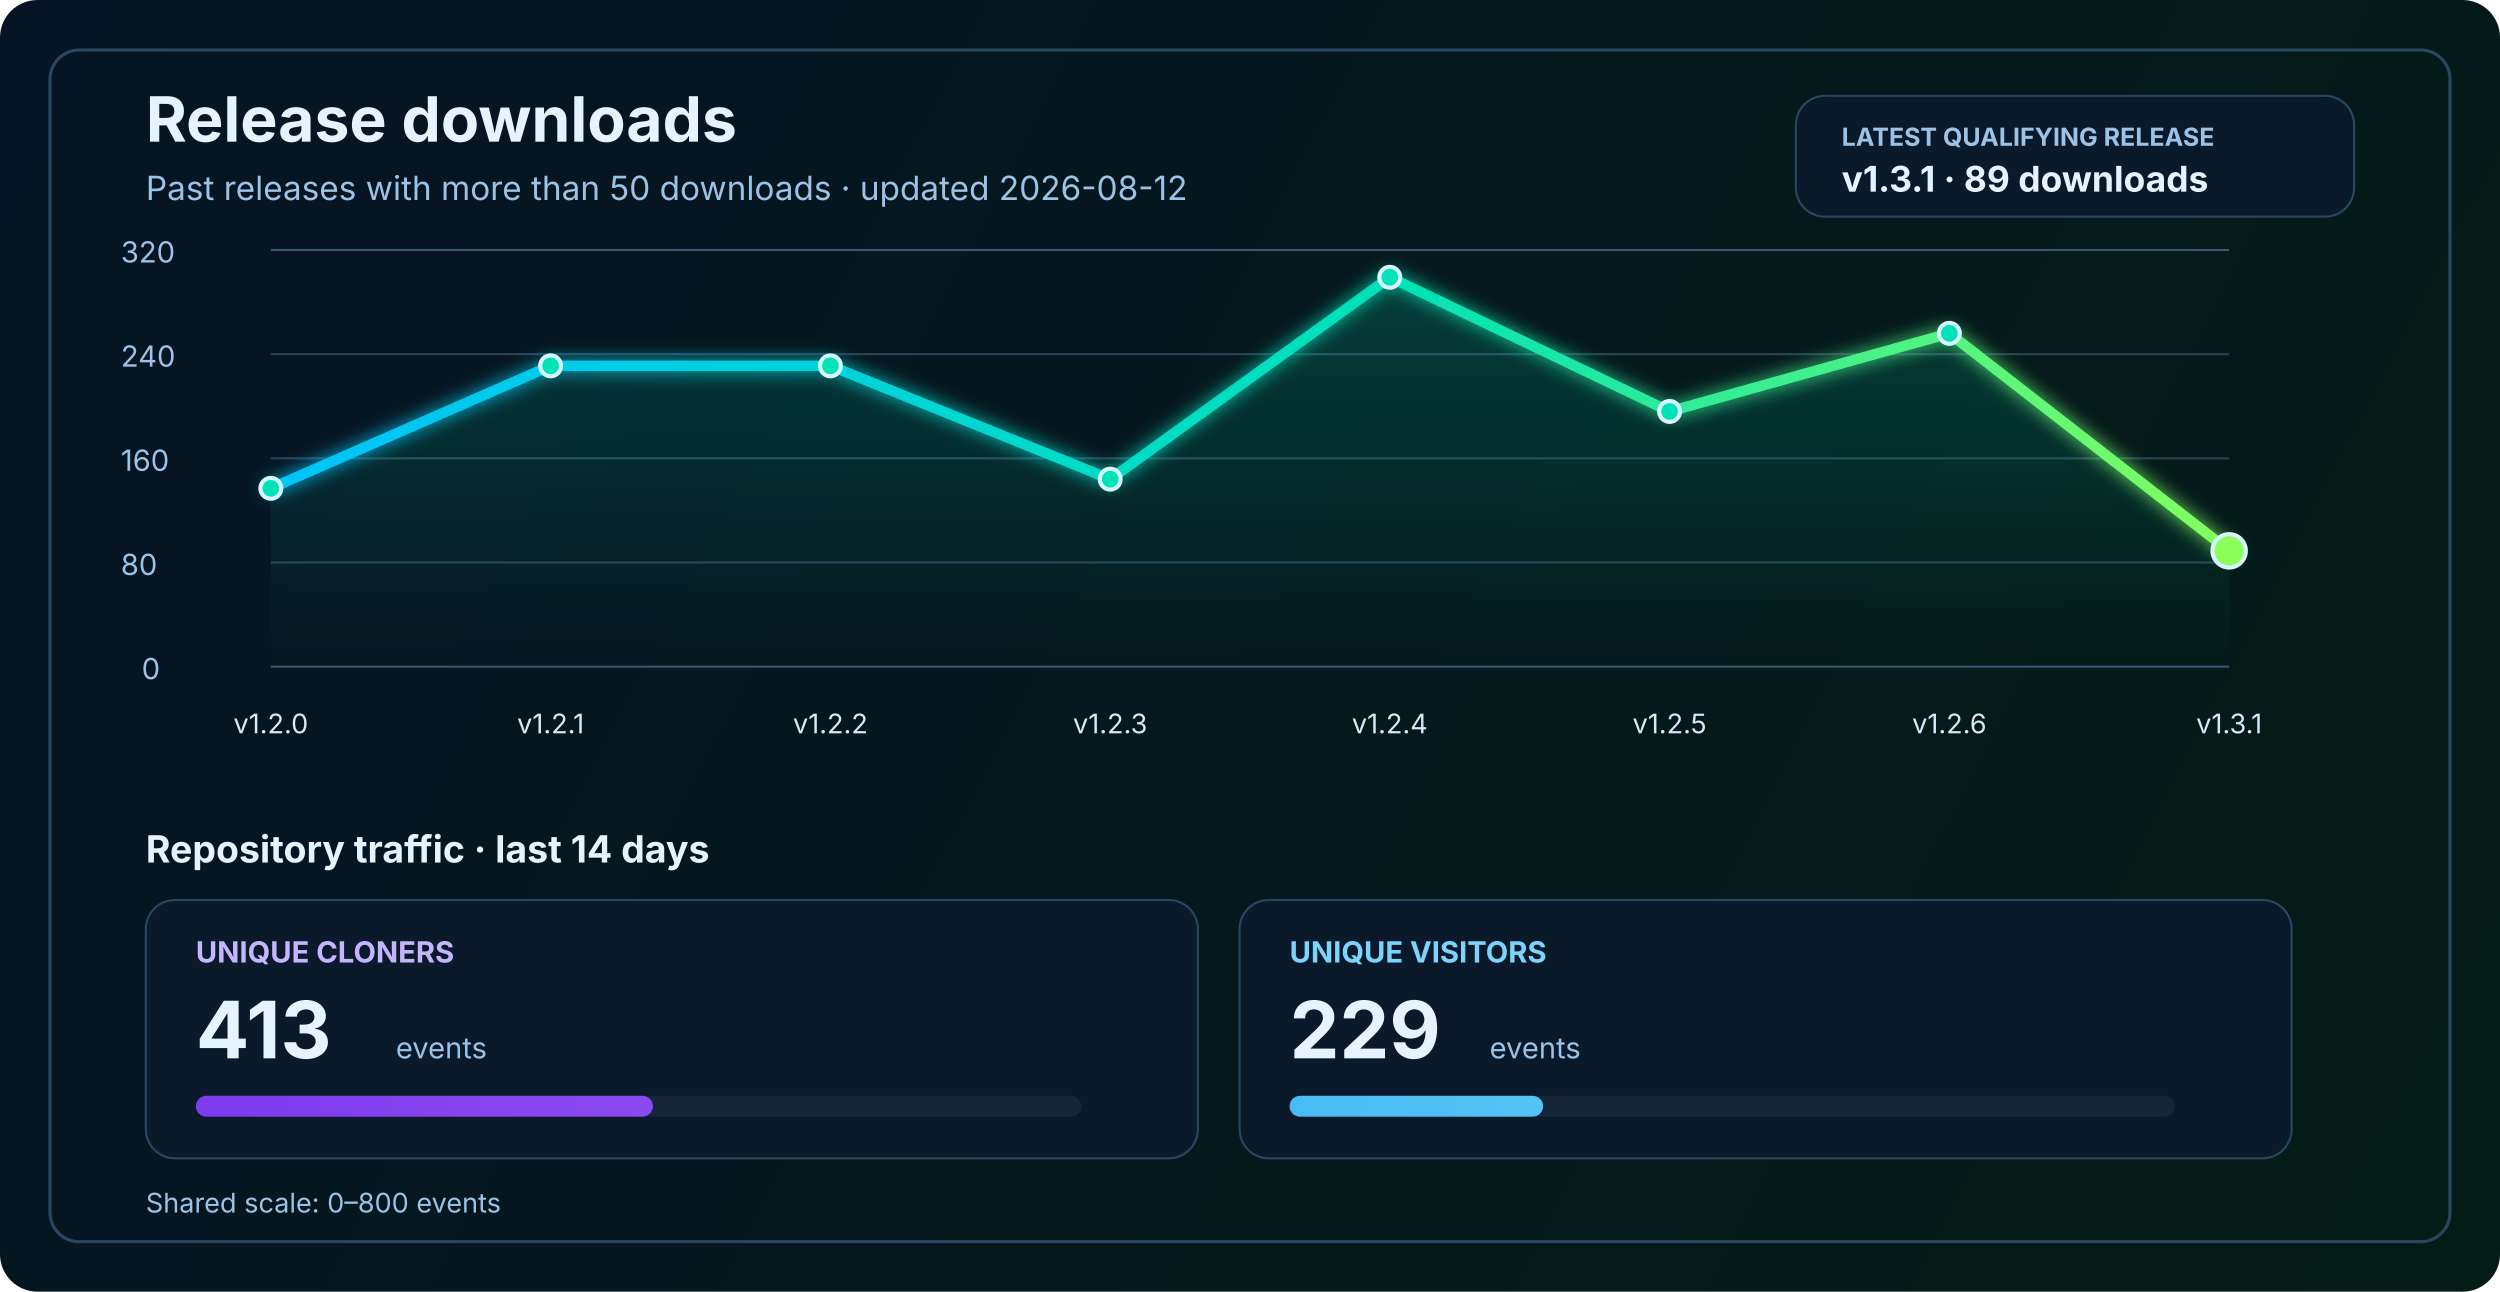
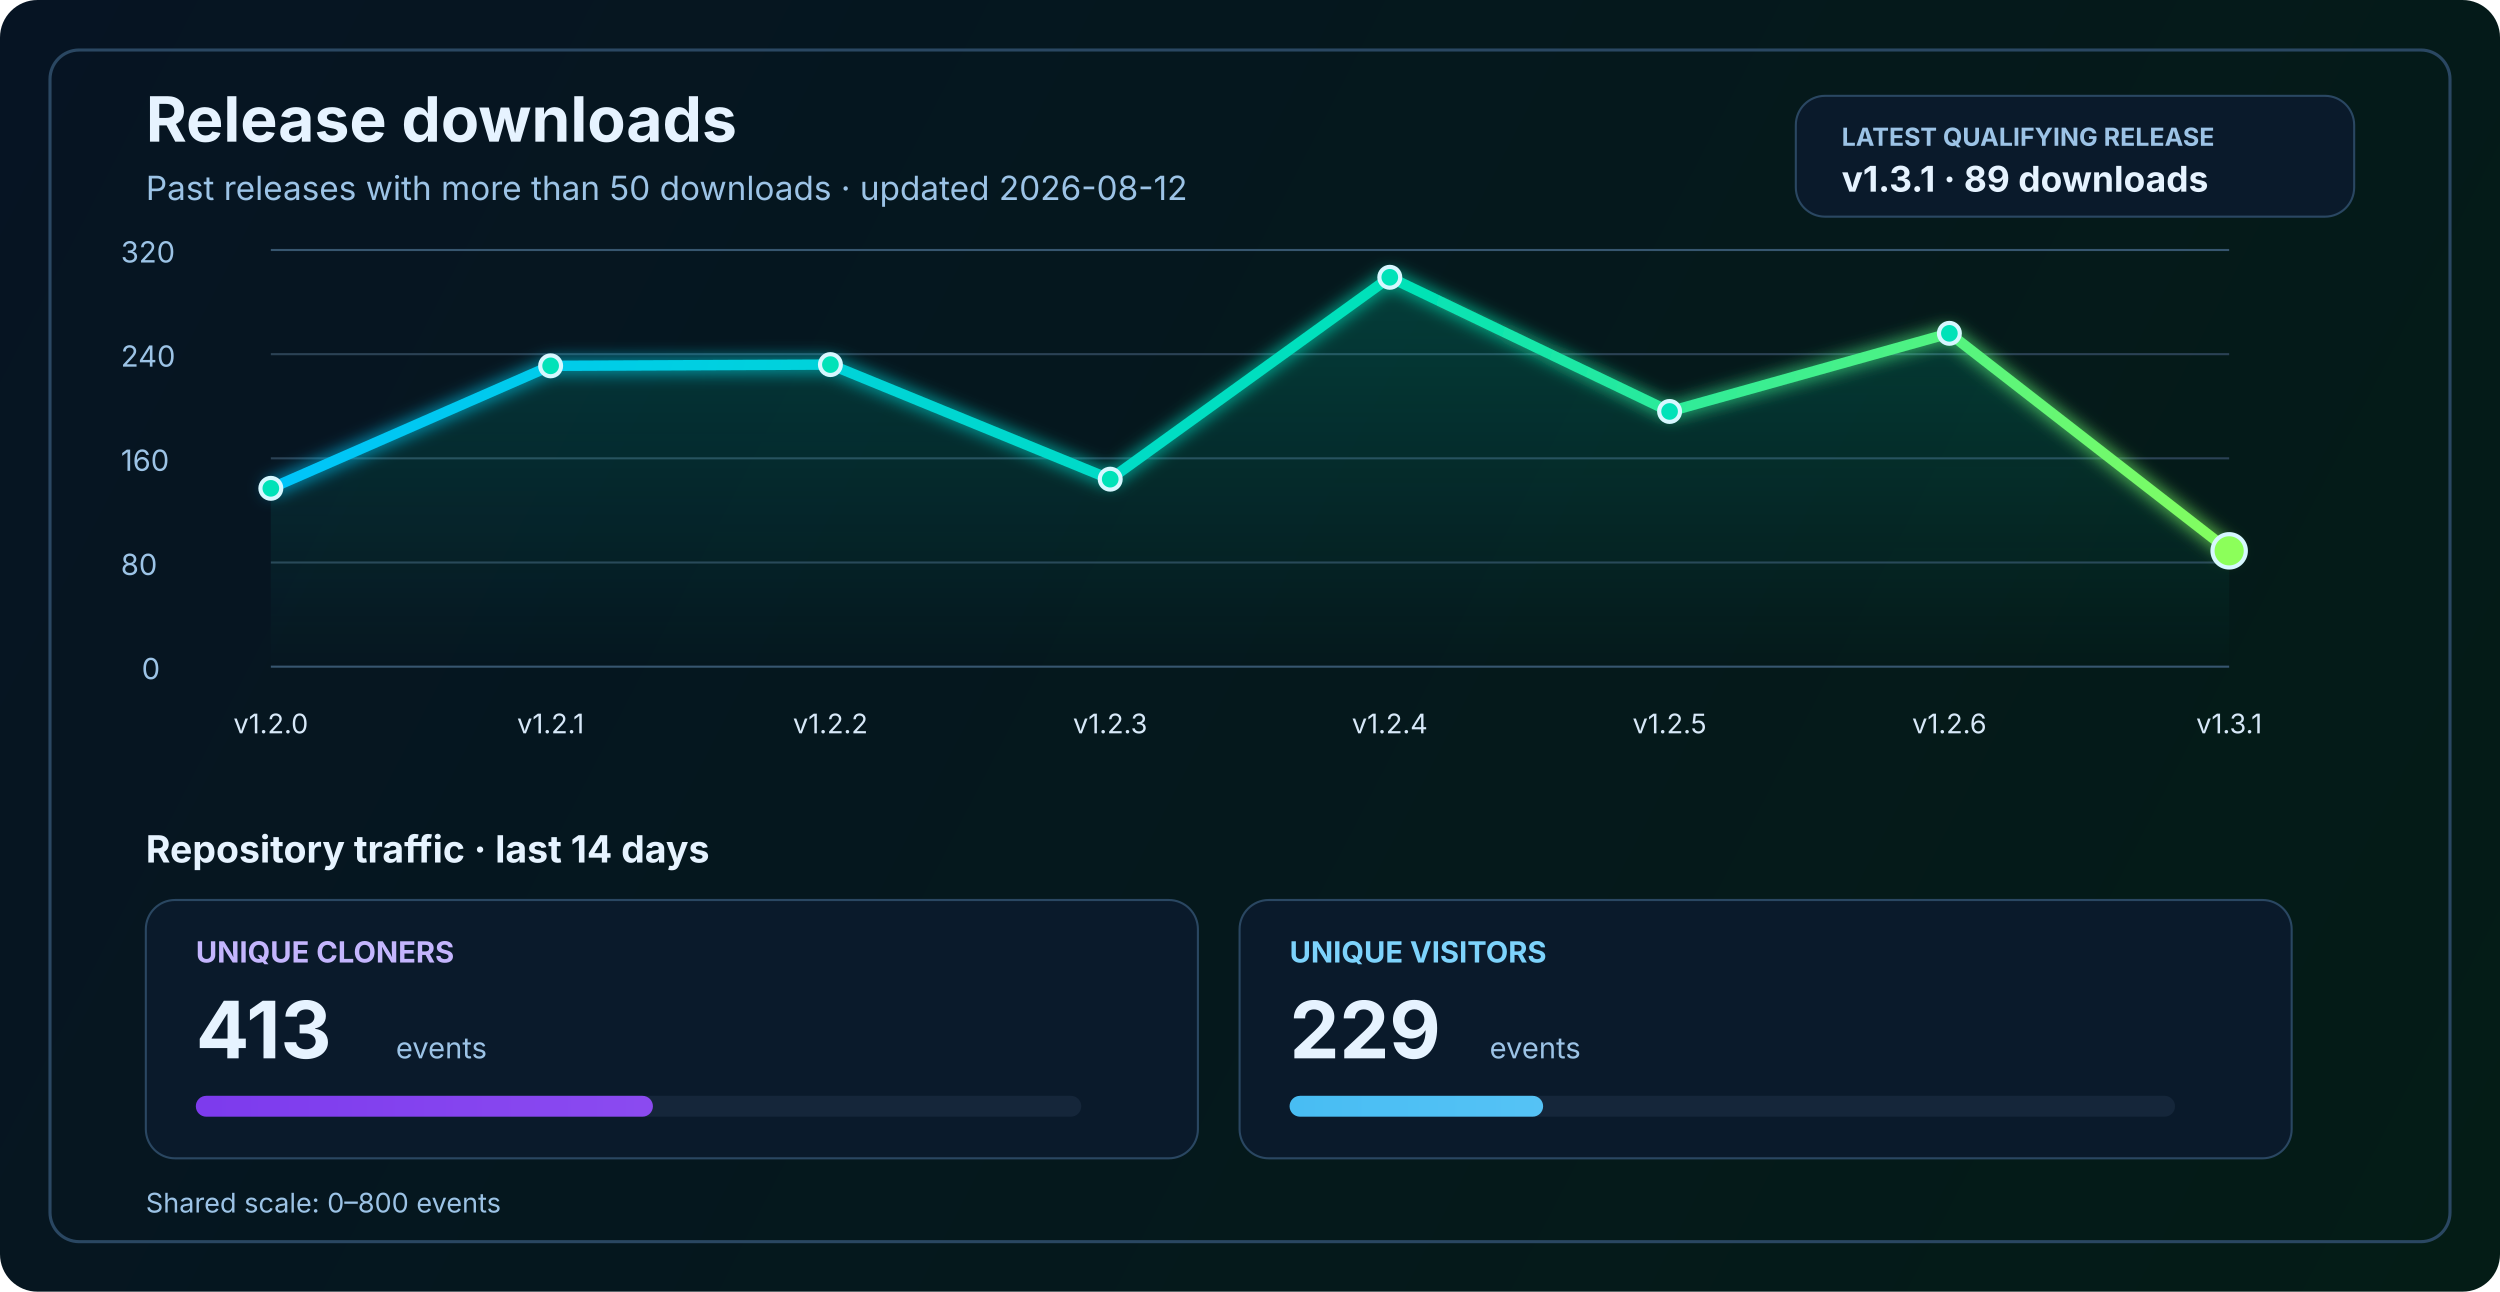
<svg xmlns="http://www.w3.org/2000/svg" width="1200" height="620" viewBox="0 0 1200 620" fill="none" role="img" aria-labelledby="title desc">
  <defs>
    <linearGradient id="bg" x1="0" y1="0" x2="1200" y2="620" gradientUnits="userSpaceOnUse">
      <stop stop-color="#061423" />
      <stop offset="1" stop-color="#041C16" />
    </linearGradient>
    <linearGradient id="line" x1="130" y1="86" x2="1070" y2="340" gradientUnits="userSpaceOnUse">
      <stop stop-color="#00C2FF" />
      <stop offset="0.55" stop-color="#00E2B8" />
      <stop offset="1" stop-color="#8CFF5A" />
    </linearGradient>
    <linearGradient id="area" x1="0" y1="120" x2="0" y2="320" gradientUnits="userSpaceOnUse">
      <stop stop-color="#00E2B8" stop-opacity="0.20" />
      <stop offset="1" stop-color="#00E2B8" stop-opacity="0" />
    </linearGradient>
    <linearGradient id="cloneFill" x1="86" y1="450" x2="1110" y2="450" gradientUnits="userSpaceOnUse">
      <stop stop-color="#7C3AED" />
      <stop offset="1" stop-color="#C084FC" />
    </linearGradient>
    <linearGradient id="viewFill" x1="86" y1="482" x2="1110" y2="482" gradientUnits="userSpaceOnUse">
      <stop stop-color="#0EA5E9" />
      <stop offset="1" stop-color="#7DD3FC" />
    </linearGradient>
    <filter id="glow" x="-50%" y="-50%" width="200%" height="200%">
      <feGaussianBlur stdDeviation="4" result="blur" />
      <feMerge>
        <feMergeNode in="blur" />
        <feMergeNode in="SourceGraphic" />
      </feMerge>
    </filter>
  </defs>
  <rect width="1200" height="620" rx="18" fill="url(#bg)" />
  <rect x="24" y="24" width="1152" height="572" rx="14" stroke="#2A4762" stroke-width="1.5" />
  <text x="70" y="68" fill="#E6F3FF" font-size="30" font-family="SF Pro Display, -apple-system, BlinkMacSystemFont, Segoe UI, sans-serif" font-weight="700">Release downloads</text>
  <text x="70" y="96" fill="#9CC3E6" font-size="16" font-family="SF Pro Text, -apple-system, BlinkMacSystemFont, Segoe UI, sans-serif">Past releases with more than 50 downloads · updated 2026-08-12</text>
  <rect x="862" y="46" width="268" height="58" rx="14" fill="#0A1A2B" stroke="#2A4762" stroke-width="1" />
  <text x="884" y="70" fill="#9CC3E6" font-size="12" font-family="SF Pro Text, -apple-system, BlinkMacSystemFont, Segoe UI, sans-serif" font-weight="700">LATEST QUALIFYING RELEASE</text>
  <text x="884" y="92" fill="#E6F3FF" font-size="17" font-family="SF Pro Text, -apple-system, BlinkMacSystemFont, Segoe UI, sans-serif" font-weight="700">v1.3.1 · 89 downloads</text>
  <line x1="130" y1="320.0" x2="1070" y2="320.0" stroke="#37566F" stroke-width="1" />
  <line x1="130" y1="270.0" x2="1070" y2="270.0" stroke="#2B4255" stroke-width="1" />
  <line x1="130" y1="220.0" x2="1070" y2="220.0" stroke="#2B4255" stroke-width="1" />
  <line x1="130" y1="170.0" x2="1070" y2="170.0" stroke="#2B4255" stroke-width="1" />
  <line x1="130" y1="120.0" x2="1070" y2="120.0" stroke="#37566F" stroke-width="1" />
  <text x="68" y="326.0" fill="#9CC3E6" font-size="14" font-family="SF Pro Text, -apple-system, BlinkMacSystemFont, Segoe UI, sans-serif">0</text>
  <text x="58" y="276.0" fill="#9CC3E6" font-size="14" font-family="SF Pro Text, -apple-system, BlinkMacSystemFont, Segoe UI, sans-serif">80</text>
  <text x="58" y="226.0" fill="#9CC3E6" font-size="14" font-family="SF Pro Text, -apple-system, BlinkMacSystemFont, Segoe UI, sans-serif">160</text>
  <text x="58" y="176.0" fill="#9CC3E6" font-size="14" font-family="SF Pro Text, -apple-system, BlinkMacSystemFont, Segoe UI, sans-serif">240</text>
  <text x="58" y="126.0" fill="#9CC3E6" font-size="14" font-family="SF Pro Text, -apple-system, BlinkMacSystemFont, Segoe UI, sans-serif">320</text>
-   <path d="M 130.0 234.4 L 264.3 175.6 L 398.6 175.6 L 532.9 230.0 L 667.1 133.1 L 801.4 197.5 L 935.7 160.0 L 1070.0 264.4 L 1070 320 L 130 320 Z" fill="url(#area)" />
-   <polyline points="130.0,234.4 264.3,175.6 398.6,175.6 532.9,230.0 667.1,133.1 801.4,197.5 935.7,160.0 1070.0,264.4" fill="none" stroke="url(#line)" stroke-width="5" stroke-linecap="round" stroke-linejoin="round" filter="url(#glow)" />
+   <path d="M 130.0 234.4 L 264.3 175.6 L 398.6 175.0 L 532.9 230.0 L 667.1 133.1 L 801.4 197.5 L 935.7 160.0 L 1070.0 264.4 L 1070 320 L 130 320 Z" fill="url(#area)" />
+   <polyline points="130.0,234.4 264.3,175.6 398.6,175.0 532.9,230.0 667.1,133.1 801.4,197.5 935.7,160.0 1070.0,264.4" fill="none" stroke="url(#line)" stroke-width="5" stroke-linecap="round" stroke-linejoin="round" filter="url(#glow)" />
  <circle cx="130.0" cy="234.4" r="5" fill="#00E2B8" stroke="#D7F7FF" stroke-width="2" />
  <circle cx="264.3" cy="175.6" r="5" fill="#00E2B8" stroke="#D7F7FF" stroke-width="2" />
-   <circle cx="398.6" cy="175.6" r="5" fill="#00E2B8" stroke="#D7F7FF" stroke-width="2" />
+   <circle cx="398.6" cy="175.0" r="5" fill="#00E2B8" stroke="#D7F7FF" stroke-width="2" />
  <circle cx="532.9" cy="230.0" r="5" fill="#00E2B8" stroke="#D7F7FF" stroke-width="2" />
  <circle cx="667.1" cy="133.1" r="5" fill="#00E2B8" stroke="#D7F7FF" stroke-width="2" />
  <circle cx="801.4" cy="197.5" r="5" fill="#00E2B8" stroke="#D7F7FF" stroke-width="2" />
  <circle cx="935.7" cy="160.0" r="5" fill="#00E2B8" stroke="#D7F7FF" stroke-width="2" />
  <circle cx="1070.0" cy="264.4" r="8" fill="#8CFF5A" stroke="#D7F7FF" stroke-width="2" />
  <text x="130.0" y="352" text-anchor="middle" fill="#D7E8F8" font-size="13" font-family="SF Pro Text, -apple-system, BlinkMacSystemFont, Segoe UI, sans-serif">v1.2.0</text>
  <text x="264.3" y="352" text-anchor="middle" fill="#D7E8F8" font-size="13" font-family="SF Pro Text, -apple-system, BlinkMacSystemFont, Segoe UI, sans-serif">v1.2.1</text>
  <text x="398.6" y="352" text-anchor="middle" fill="#D7E8F8" font-size="13" font-family="SF Pro Text, -apple-system, BlinkMacSystemFont, Segoe UI, sans-serif">v1.2.2</text>
  <text x="532.9" y="352" text-anchor="middle" fill="#D7E8F8" font-size="13" font-family="SF Pro Text, -apple-system, BlinkMacSystemFont, Segoe UI, sans-serif">v1.2.3</text>
  <text x="667.1" y="352" text-anchor="middle" fill="#D7E8F8" font-size="13" font-family="SF Pro Text, -apple-system, BlinkMacSystemFont, Segoe UI, sans-serif">v1.2.4</text>
  <text x="801.4" y="352" text-anchor="middle" fill="#D7E8F8" font-size="13" font-family="SF Pro Text, -apple-system, BlinkMacSystemFont, Segoe UI, sans-serif">v1.2.5</text>
  <text x="935.7" y="352" text-anchor="middle" fill="#D7E8F8" font-size="13" font-family="SF Pro Text, -apple-system, BlinkMacSystemFont, Segoe UI, sans-serif">v1.2.6</text>
  <text x="1070.0" y="352" text-anchor="middle" fill="#D7E8F8" font-size="13" font-family="SF Pro Text, -apple-system, BlinkMacSystemFont, Segoe UI, sans-serif">v1.3.1</text>
  <text x="70" y="414" fill="#E6F3FF" font-size="18" font-family="SF Pro Text, -apple-system, BlinkMacSystemFont, Segoe UI, sans-serif" font-weight="700">Repository traffic · last 14 days</text>
  <rect x="70" y="432" width="505" height="124" rx="14" fill="#0A1A2B" stroke="#2A4762" stroke-width="1" />
  <text x="94" y="462" fill="#C4B5FD" font-size="14" font-family="SF Pro Text, -apple-system, BlinkMacSystemFont, Segoe UI, sans-serif" font-weight="700">UNIQUE CLONERS</text>
  <text x="94" y="508" fill="#E6F3FF" font-size="38" font-family="SF Pro Display, -apple-system, BlinkMacSystemFont, Segoe UI, sans-serif" font-weight="700">413</text>
  <text x="190" y="508" fill="#9CC3E6" font-size="14" font-family="SF Pro Text, -apple-system, BlinkMacSystemFont, Segoe UI, sans-serif">events</text>
  <rect x="94" y="526" width="425" height="10" rx="5" fill="#15263A" />
  <rect x="94" y="526" width="219.4" height="10" rx="5" fill="url(#cloneFill)" />
  <rect x="595" y="432" width="505" height="124" rx="14" fill="#0A1A2B" stroke="#2A4762" stroke-width="1" />
  <text x="619" y="462" fill="#7DD3FC" font-size="14" font-family="SF Pro Text, -apple-system, BlinkMacSystemFont, Segoe UI, sans-serif" font-weight="700">UNIQUE VISITORS</text>
  <text x="619" y="508" fill="#E6F3FF" font-size="38" font-family="SF Pro Display, -apple-system, BlinkMacSystemFont, Segoe UI, sans-serif" font-weight="700">229</text>
  <text x="715" y="508" fill="#9CC3E6" font-size="14" font-family="SF Pro Text, -apple-system, BlinkMacSystemFont, Segoe UI, sans-serif">events</text>
  <rect x="619" y="526" width="425" height="10" rx="5" fill="#15263A" />
  <rect x="619" y="526" width="121.7" height="10" rx="5" fill="url(#viewFill)" />
  <text x="70" y="582" fill="#9CC3E6" font-size="13" font-family="SF Pro Text, -apple-system, BlinkMacSystemFont, Segoe UI, sans-serif">Shared scale: 0–800 events</text>
</svg>
